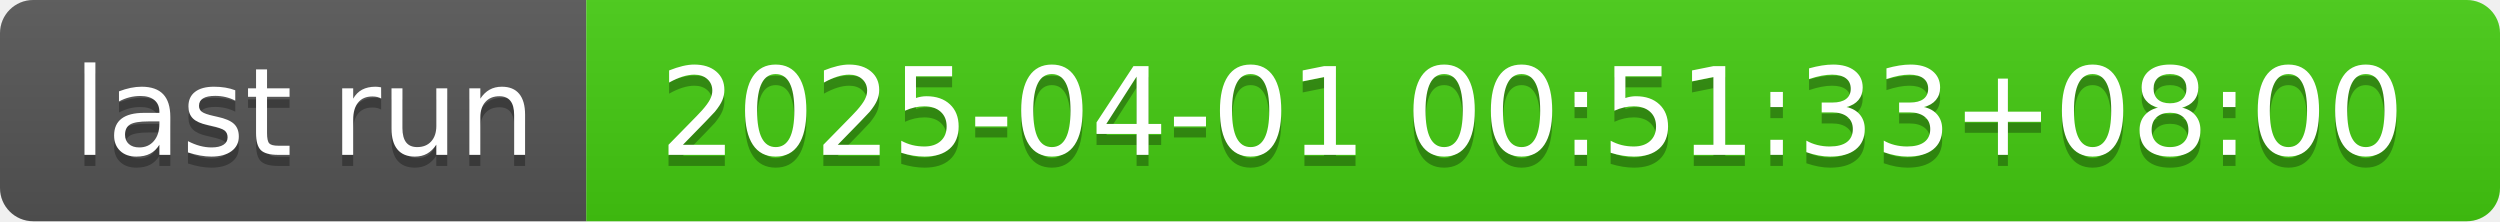
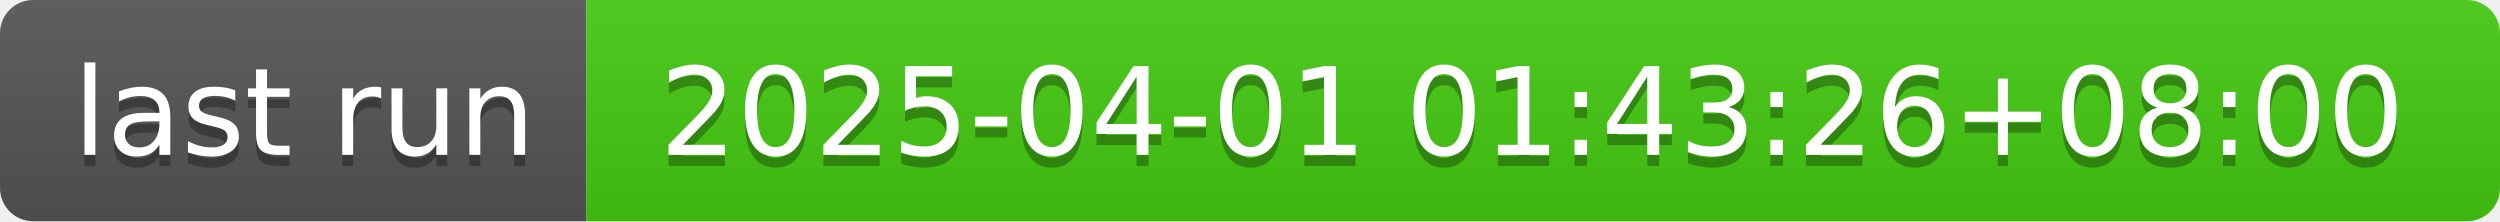
- <svg xmlns="http://www.w3.org/2000/svg" width="226" height="20" role="img" aria-label="last run: 2025-04-01 00:51:33+08:00">
+ <svg xmlns="http://www.w3.org/2000/svg" width="226" height="20" role="img" aria-label="last run: 2025-04-01 01:43:26+08:00">
  <linearGradient id="s" x2="0" y2="100%">
    <stop offset="0" stop-color="#bbb" stop-opacity=".1" />
    <stop offset="1" stop-opacity=".1" />
  </linearGradient>
  <clipPath id="r">
    <rect width="226" height="20" rx="3" fill="#fff" />
  </clipPath>
  <g clip-path="url(#r)">
    <rect width="53" height="20" fill="#555" />
    <rect x="53" width="173" height="20" fill="#4c1" />
    <rect width="226" height="20" fill="url(#s)" />
  </g>
  <g fill="#fff" text-anchor="middle" font-family="Verdana,Geneva,DejaVu Sans,sans-serif" text-rendering="geometricPrecision" font-size="110">
    <text aria-hidden="true" x="275" y="150" fill="#010101" fill-opacity=".3" transform="scale(.1)" textLength="430">last run</text>
    <text x="275" y="140" transform="scale(.1)" fill="#fff" textLength="430">last run</text>
-     <text aria-hidden="true" x="1385" y="150" fill="#010101" fill-opacity=".3" transform="scale(.1)" textLength="1630">2025-04-01 00:51:33+08:00</text>
-     <text x="1385" y="140" transform="scale(.1)" fill="#fff" textLength="1630">2025-04-01 00:51:33+08:00</text>
+     <text aria-hidden="true" x="1385" y="150" fill="#010101" fill-opacity=".3" transform="scale(.1)" textLength="1630">2025-04-01 01:43:26+08:00</text>
+     <text x="1385" y="140" transform="scale(.1)" fill="#fff" textLength="1630">2025-04-01 01:43:26+08:00</text>
  </g>
</svg>
